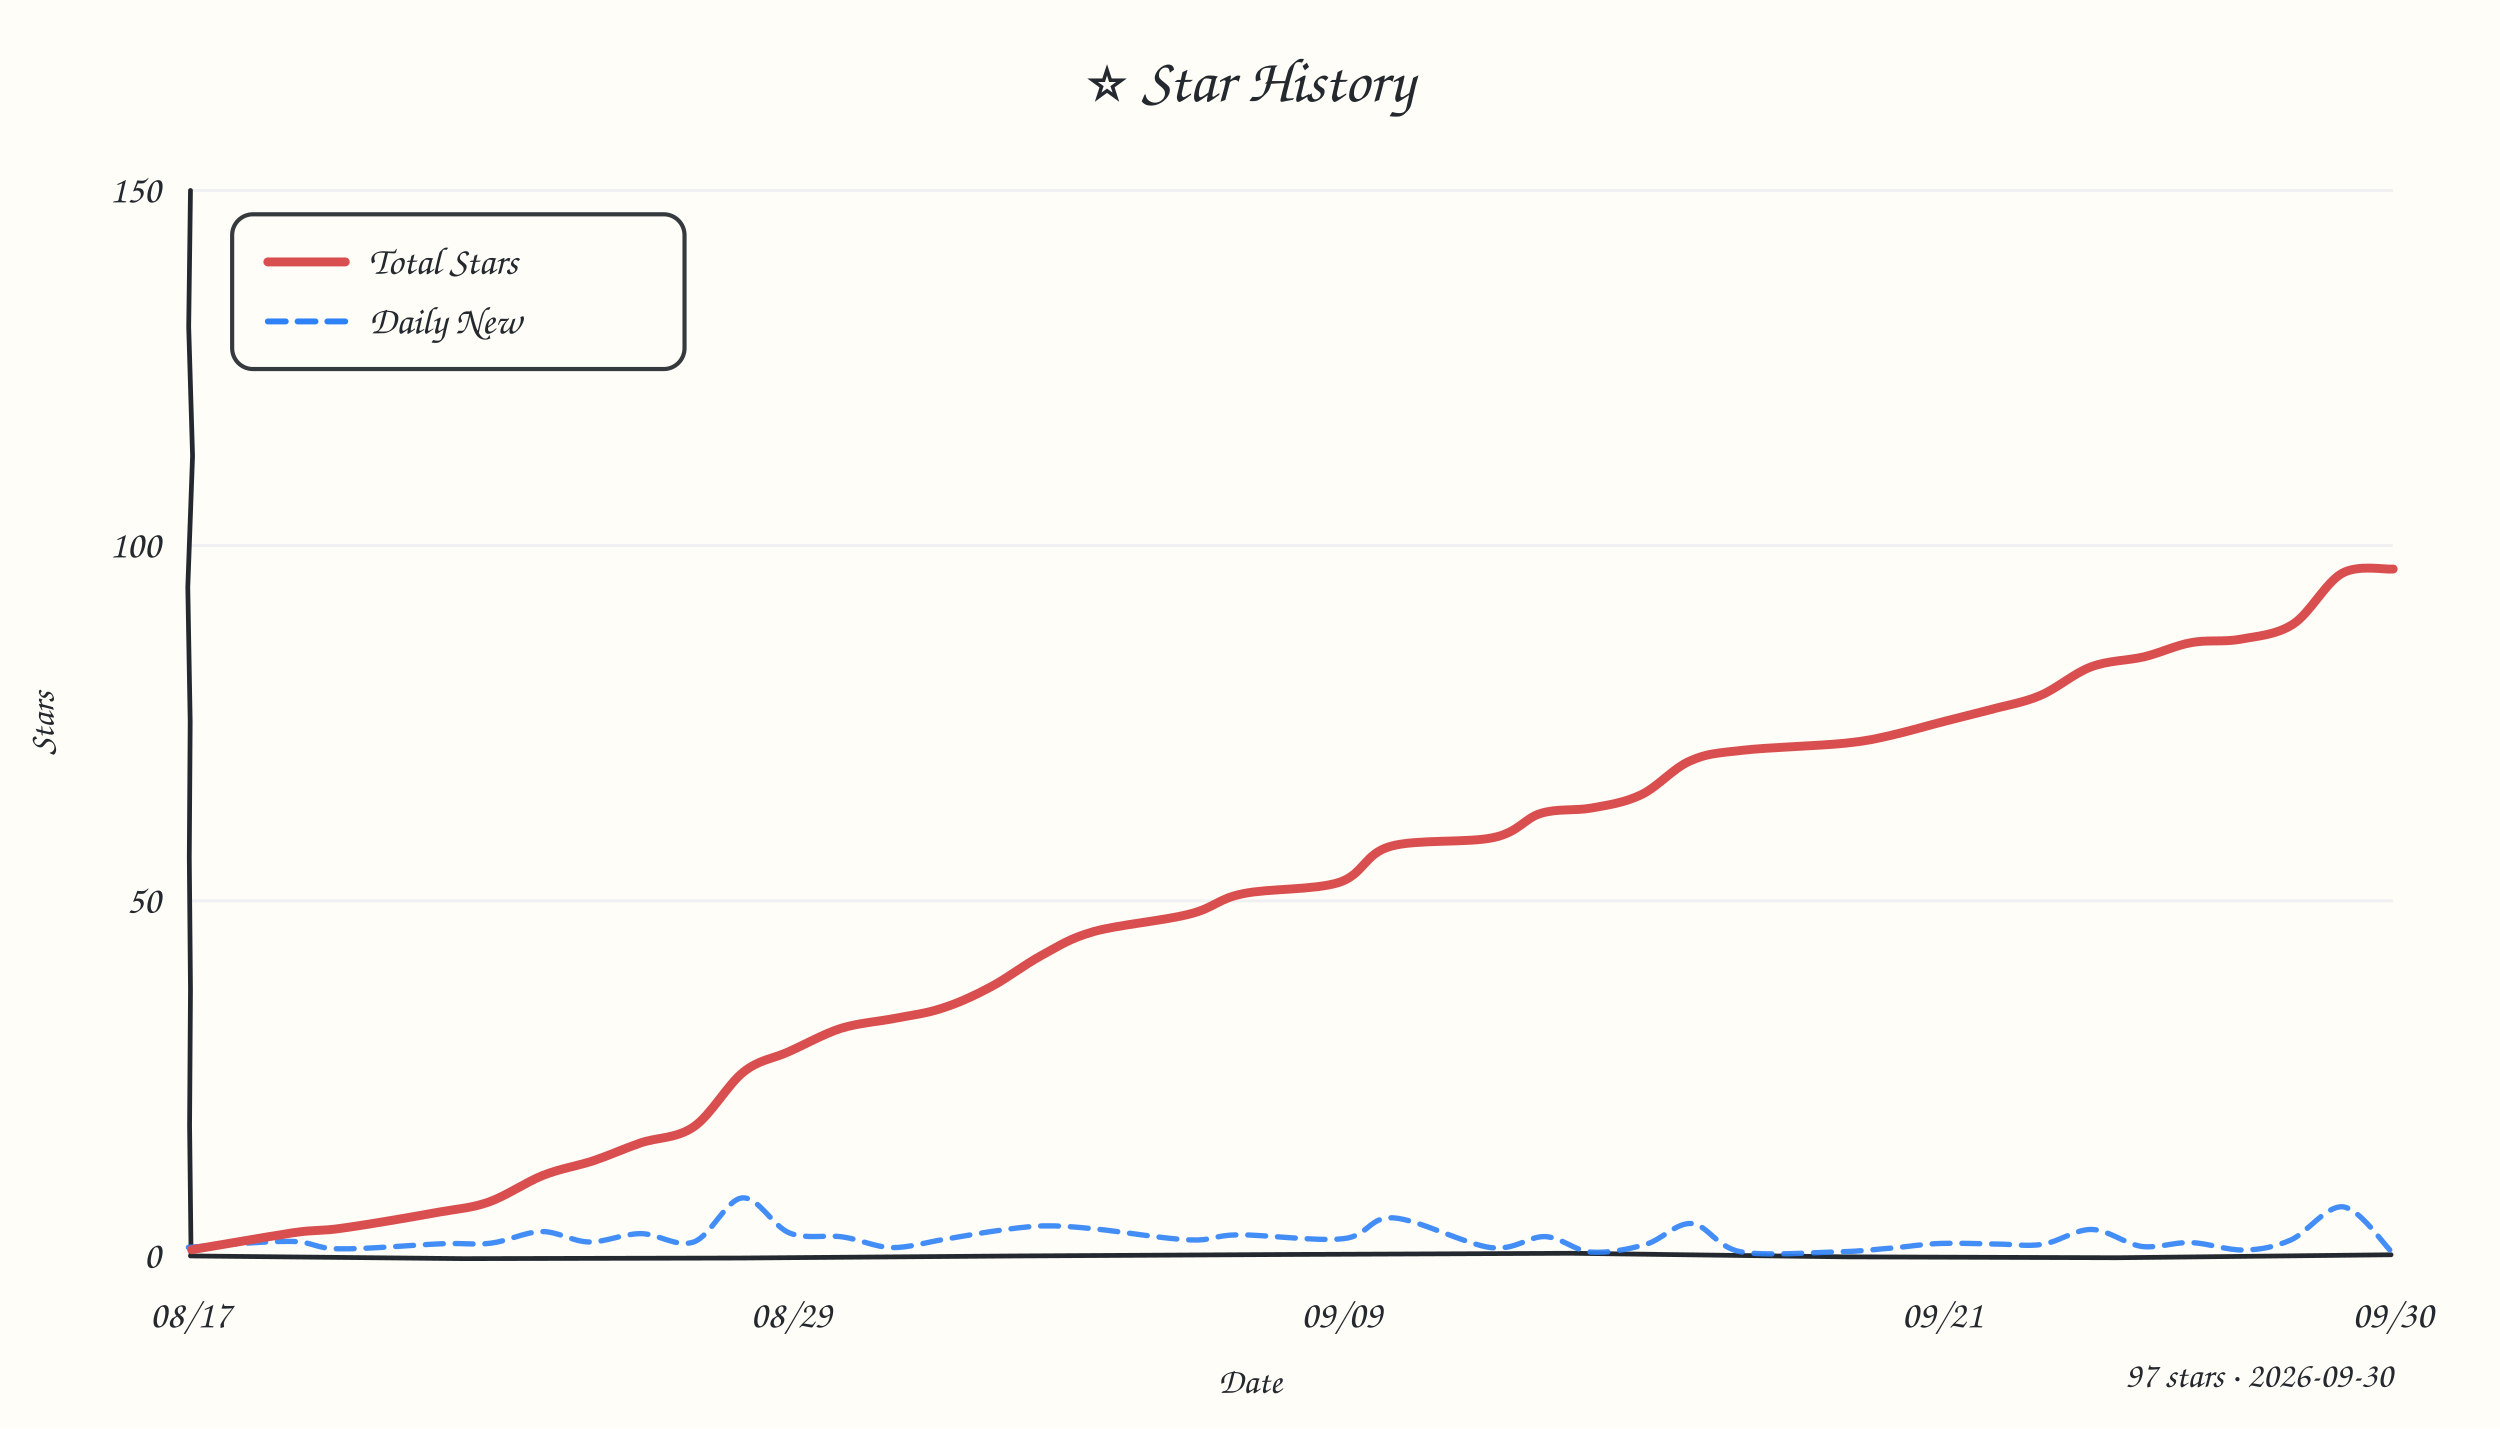
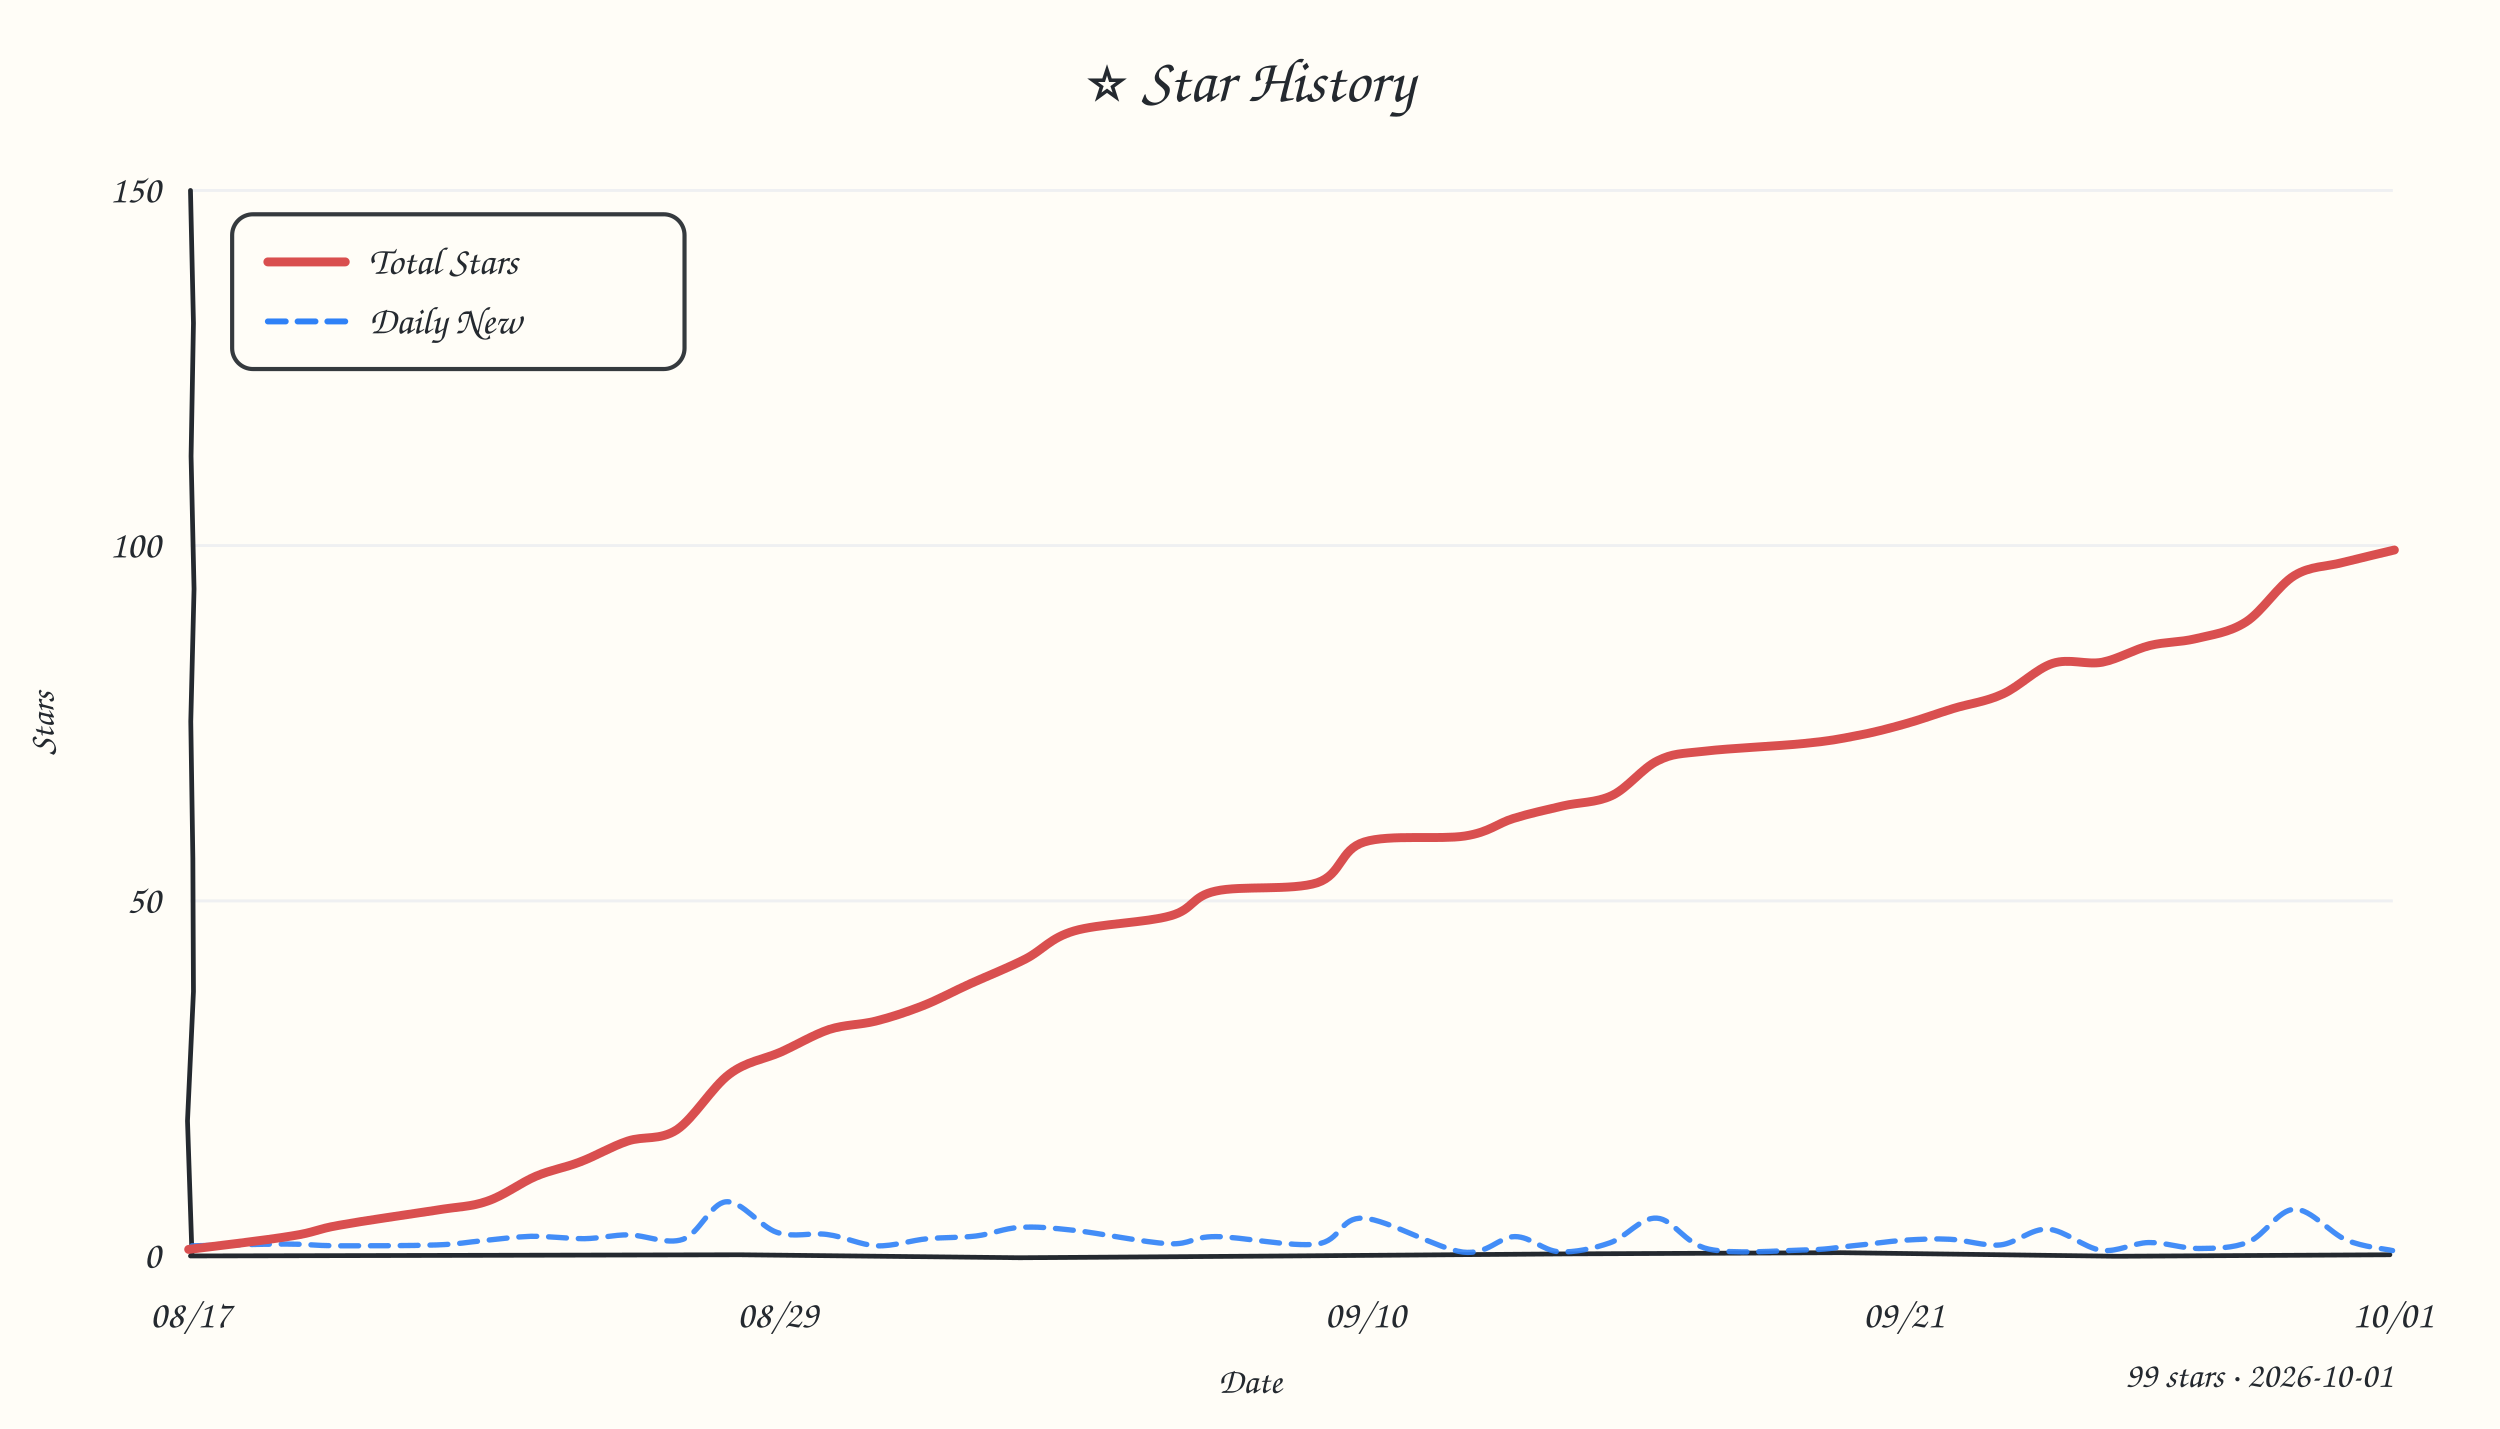
<svg xmlns="http://www.w3.org/2000/svg" width="840" height="480" viewBox="0 0 840 480">
  <style>text{font-family:"Comic Sans MS","Comic Sans","Chalkboard SE","Marker Felt","Segoe Print",cursive;fill:#24292f}</style>
  <rect width="100%" height="100%" fill="#fffdf7" />
  <text x="420" y="34" text-anchor="middle" font-size="21">⭐ Star History</text>
  <line x1="64" y1="302.7" x2="804" y2="302.7" stroke="#e8ebf0" stroke-width="1" opacity="0.7" />
  <line x1="64" y1="183.3" x2="804" y2="183.3" stroke="#e8ebf0" stroke-width="1" opacity="0.7" />
  <line x1="64" y1="64.0" x2="804" y2="64.0" stroke="#e8ebf0" stroke-width="1" opacity="0.7" />
-   <path d="M 64 422 L 155.9 422.9 L 248.5 422.7 L 341.6 422.0 L 433.6 421.5 L 527.7 421.1 L 619.9 422.3 L 711.2 422.6 L 803.4 421.6" stroke="#24292f" stroke-width="1.6" fill="none" stroke-linecap="round" />
-   <path d="M 64 64 L 63.4 109.8 L 64.7 153.2 L 63.1 197.3 L 63.9 242.5 L 63.6 288.0 L 64.0 332.4 L 63.7 378.1 L 64.2 421.8" stroke="#24292f" stroke-width="1.6" fill="none" stroke-linecap="round" />
+   <path d="M 64 422 L 156.3 421.8 L 248.5 421.6 L 342.6 422.6 L 432.8 422.0 L 527.1 421.3 L 618.6 420.9 L 711.0 422.1 L 803.0 421.6" stroke="#24292f" stroke-width="1.6" fill="none" stroke-linecap="round" />
+   <path d="M 64 64 L 65.0 108.6 L 64.2 153.3 L 65.2 197.9 L 64.1 242.4 L 64.8 288.5 L 65.0 333.2 L 63.0 376.6 L 64.5 421.5" stroke="#24292f" stroke-width="1.6" fill="none" stroke-linecap="round" />
  <text x="54" y="426.0" text-anchor="end" font-size="13" fill="#57606a">0</text>
  <text x="54" y="306.7" text-anchor="end" font-size="13" fill="#57606a">50</text>
  <text x="54" y="187.3" text-anchor="end" font-size="13" fill="#57606a">100</text>
  <text x="54" y="68.0" text-anchor="end" font-size="13" fill="#57606a">150</text>
  <text x="64.0" y="446" text-anchor="middle" font-size="13" fill="#57606a">08/17</text>
-   <text x="265.8" y="446" text-anchor="middle" font-size="13" fill="#57606a">08/29</text>
-   <text x="450.8" y="446" text-anchor="middle" font-size="13" fill="#57606a">09/09</text>
-   <text x="652.6" y="446" text-anchor="middle" font-size="13" fill="#57606a">09/21</text>
-   <text x="804.0" y="446" text-anchor="middle" font-size="13" fill="#57606a">09/30</text>
+   <text x="261.3" y="446" text-anchor="middle" font-size="13" fill="#57606a">08/29</text>
+   <text x="458.7" y="446" text-anchor="middle" font-size="13" fill="#57606a">09/10</text>
+   <text x="639.6" y="446" text-anchor="middle" font-size="13" fill="#57606a">09/21</text>
+   <text x="804.0" y="446" text-anchor="middle" font-size="13" fill="#57606a">10/01</text>
  <text x="18" y="243" font-size="12" fill="#57606a" transform="rotate(-90 18 243)" text-anchor="middle">Stars</text>
  <text x="420" y="468" font-size="12" fill="#57606a" text-anchor="middle">Date</text>
-   <path d="M 63.3 419.1 C 69.0 418.8, 88.9 417.0, 97.3 417.1 C 105.8 417.2, 105.3 419.5, 113.9 419.6 C 122.4 419.8, 140.1 418.2, 148.6 417.9 C 157.2 417.6, 159.5 418.4, 165.0 417.7 C 170.6 417.0, 176.5 413.9, 181.9 413.8 C 187.4 413.7, 192.4 417.2, 197.9 417.3 C 203.5 417.4, 209.4 414.5, 215.3 414.5 C 221.1 414.5, 227.4 419.3, 233.1 417.3 C 238.8 415.3, 244.0 403.0, 249.4 402.5 C 254.8 402.0, 259.7 412.1, 265.3 414.3 C 270.9 416.5, 277.4 414.8, 283.1 415.6 C 288.8 416.4, 293.9 419.0, 299.5 419.2 C 305.1 419.3, 311.3 417.4, 316.8 416.5 C 322.4 415.6, 327.5 414.6, 333.0 413.8 C 338.6 413.0, 344.5 412.1, 350.3 411.9 C 356.1 411.8, 359.5 412.1, 367.8 412.9 C 376.0 413.7, 391.5 416.3, 399.6 416.6 C 407.6 417.0, 407.5 415.0, 416.1 414.9 C 424.7 414.8, 442.6 417.2, 451.3 416.2 C 460.0 415.3, 459.9 408.7, 468.2 409.2 C 476.4 409.7, 492.4 418.1, 500.9 419.2 C 509.4 420.2, 513.5 415.3, 519.2 415.5 C 524.8 415.8, 528.9 420.2, 534.5 420.7 C 540.1 421.1, 547.0 419.8, 552.7 418.2 C 558.3 416.7, 563.0 410.8, 568.4 411.1 C 573.7 411.5, 576.6 419.0, 584.8 420.6 C 593.1 422.1, 609.5 420.8, 618.0 420.6 C 626.6 420.4, 630.5 419.7, 636.2 419.3 C 641.8 418.8, 646.2 418.0, 651.9 417.8 C 657.7 417.6, 664.7 417.9, 670.5 418.0 C 676.2 418.0, 680.9 418.9, 686.3 418.1 C 691.7 417.3, 697.3 413.0, 702.8 413.1 C 708.4 413.2, 714.1 418.0, 719.6 418.8 C 725.2 419.5, 730.4 417.3, 736.2 417.5 C 741.9 417.7, 748.5 420.2, 754.1 420.0 C 759.7 419.9, 764.2 419.0, 769.8 416.6 C 775.3 414.1, 781.7 404.9, 787.3 405.5 C 792.9 406.2, 800.7 417.9, 803.4 420.4" fill="none" stroke="#2f81f7" stroke-width="1.8" stroke-dasharray="6 4" stroke-linecap="round" opacity="0.9" />
-   <path d="M 64.4 419.9 C 70.1 419.0, 90.0 415.5, 98.5 414.2 C 107.0 413.0, 107.3 413.8, 115.4 412.6 C 123.5 411.5, 139.1 408.8, 147.3 407.3 C 155.4 405.9, 158.3 405.9, 164.2 403.9 C 170.1 401.8, 176.7 397.2, 182.5 394.9 C 188.4 392.6, 193.9 391.8, 199.4 390.0 C 204.8 388.2, 209.7 385.9, 215.3 384.0 C 220.9 382.1, 227.3 382.6, 233.1 378.6 C 238.8 374.7, 244.5 364.4, 249.8 360.2 C 255.1 356.0, 259.3 355.9, 264.7 353.5 C 270.2 351.1, 276.7 347.4, 282.6 345.5 C 288.6 343.7, 294.8 343.3, 300.5 342.2 C 306.1 341.1, 311.0 340.6, 316.4 338.8 C 321.8 337.1, 327.1 334.7, 332.7 331.7 C 338.3 328.8, 344.1 324.2, 349.8 321.1 C 355.6 318.0, 359.1 315.4, 367.5 313.0 C 375.8 310.7, 391.4 309.3, 399.8 307.1 C 408.1 305.0, 409.2 302.0, 417.6 300.3 C 425.9 298.5, 441.7 299.1, 449.9 296.5 C 458.2 293.8, 458.4 286.9, 467.1 284.4 C 475.7 281.9, 493.4 283.3, 501.9 281.4 C 510.3 279.6, 512.3 274.9, 517.7 273.3 C 523.2 271.6, 529.1 272.5, 534.7 271.5 C 540.3 270.5, 545.9 269.7, 551.5 267.0 C 557.0 264.4, 562.1 258.2, 567.8 255.7 C 573.4 253.2, 576.6 253.1, 585.4 252.1 C 594.1 251.1, 611.7 250.6, 620.1 249.7 C 628.5 248.8, 630.2 248.2, 635.7 247.0 C 641.3 245.7, 648.1 243.7, 653.6 242.3 C 659.0 240.9, 663.2 239.9, 668.6 238.5 C 673.9 237.0, 679.9 236.1, 685.5 233.7 C 691.2 231.3, 696.7 226.3, 702.5 224.1 C 708.3 221.9, 714.7 222.0, 720.4 220.7 C 726.1 219.3, 731.1 216.8, 736.4 215.9 C 741.8 214.9, 747.0 215.8, 752.7 214.8 C 758.4 213.7, 764.8 213.4, 770.5 209.7 C 776.2 206.0, 781.4 195.7, 787.0 192.6 C 792.5 189.6, 801.2 191.5, 804.1 191.2" fill="none" stroke="#d94f4f" stroke-width="3" stroke-linecap="round" />
+   <path d="M 64.5 418.6 C 69.8 418.5, 88.0 418.0, 96.0 418.0 C 104.1 418.0, 104.6 418.5, 113.0 418.6 C 121.4 418.6, 138.5 418.6, 146.6 418.3 C 154.8 418.0, 156.6 417.4, 161.9 416.9 C 167.2 416.4, 172.6 415.6, 178.3 415.4 C 184.0 415.3, 190.8 416.2, 196.3 416.2 C 201.8 416.1, 205.8 414.9, 211.3 414.9 C 216.9 415.0, 224.0 418.3, 229.5 416.4 C 234.9 414.6, 238.8 404.2, 244.0 403.8 C 249.3 403.4, 255.5 412.3, 261.1 414.1 C 266.8 416.0, 272.5 414.0, 278.0 414.8 C 283.6 415.5, 289.0 418.3, 294.6 418.6 C 300.2 418.8, 306.2 416.7, 311.7 416.2 C 317.3 415.7, 322.8 415.9, 327.9 415.3 C 333.1 414.7, 337.2 412.7, 342.7 412.4 C 348.3 412.1, 352.6 412.5, 361.0 413.4 C 369.3 414.3, 384.8 417.5, 392.7 417.9 C 400.6 418.2, 400.2 415.5, 408.5 415.5 C 416.8 415.5, 434.2 419.1, 442.4 418.0 C 450.7 417.0, 450.0 408.9, 458.2 409.3 C 466.3 409.8, 483.0 419.6, 491.5 420.7 C 500.0 421.7, 503.6 415.5, 509.0 415.5 C 514.4 415.5, 518.4 420.2, 523.8 420.6 C 529.1 420.9, 535.4 419.5, 540.9 417.6 C 546.4 415.8, 551.2 408.9, 556.7 409.3 C 562.3 409.6, 565.9 417.9, 574.1 419.7 C 582.3 421.5, 597.8 420.2, 605.8 420.0 C 613.9 419.9, 616.6 419.2, 622.3 418.6 C 628.0 418.1, 634.4 417.1, 639.9 416.7 C 645.4 416.4, 649.9 416.1, 655.2 416.4 C 660.6 416.6, 666.6 418.8, 672.1 418.3 C 677.6 417.7, 682.4 412.7, 688.1 413.0 C 693.7 413.3, 700.3 419.3, 706.0 420.1 C 711.6 420.8, 716.6 417.6, 722.0 417.5 C 727.5 417.4, 733.1 419.5, 738.7 419.5 C 744.3 419.4, 750.2 419.5, 755.5 417.3 C 760.9 415.1, 765.5 406.4, 771.0 406.3 C 776.5 406.2, 783.0 414.4, 788.5 416.7 C 794.0 419.0, 801.3 419.6, 803.9 420.2" fill="none" stroke="#2f81f7" stroke-width="1.8" stroke-dasharray="6 4" stroke-linecap="round" opacity="0.9" />
+   <path d="M 63.4 419.8 C 69.1 419.1, 89.5 416.7, 97.9 415.3 C 106.3 414.0, 105.9 413.1, 113.9 411.7 C 122.0 410.2, 137.8 408.0, 146.1 406.7 C 154.4 405.3, 158.0 405.6, 163.7 403.6 C 169.4 401.7, 174.9 397.4, 180.1 395.2 C 185.3 393.0, 189.8 392.4, 194.9 390.4 C 200.0 388.5, 205.5 385.2, 210.9 383.4 C 216.3 381.6, 221.7 383.3, 227.4 379.6 C 233.1 375.8, 239.3 365.2, 245.1 360.9 C 250.8 356.6, 256.5 356.0, 262.1 353.6 C 267.7 351.1, 273.3 347.7, 278.6 345.9 C 284.0 344.2, 288.9 344.4, 294.2 343.1 C 299.4 341.8, 304.5 340.1, 309.9 338.0 C 315.3 335.9, 320.5 333.0, 326.3 330.4 C 332.1 327.8, 338.9 325.1, 344.6 322.2 C 350.4 319.2, 352.8 315.2, 360.9 312.8 C 369.0 310.4, 385.4 310.0, 393.3 307.7 C 401.2 305.5, 400.2 301.2, 408.5 299.4 C 416.7 297.5, 434.3 299.3, 442.6 296.6 C 450.9 293.8, 450.1 285.5, 458.4 282.9 C 466.7 280.3, 483.8 282.2, 492.2 280.9 C 500.5 279.6, 503.0 276.7, 508.5 275.0 C 514.0 273.3, 519.6 272.1, 525.1 270.8 C 530.6 269.5, 536.3 269.8, 541.6 267.3 C 546.9 264.8, 551.8 258.1, 557.0 255.6 C 562.1 253.1, 564.6 253.3, 572.8 252.4 C 581.0 251.4, 597.7 250.7, 606.2 249.8 C 614.7 249.0, 618.1 248.3, 623.7 247.2 C 629.3 246.2, 634.5 244.8, 639.9 243.3 C 645.3 241.8, 650.7 239.8, 656.2 238.1 C 661.7 236.4, 667.3 235.8, 672.9 233.2 C 678.5 230.7, 684.2 224.7, 689.7 222.9 C 695.3 221.1, 701.0 223.5, 706.4 222.5 C 711.8 221.4, 717.1 218.2, 722.3 216.9 C 727.6 215.6, 732.3 215.9, 737.7 214.6 C 743.0 213.3, 749.0 212.6, 754.6 209.0 C 760.1 205.5, 765.5 196.7, 770.9 193.4 C 776.3 190.1, 781.5 190.5, 787.1 189.0 C 792.7 187.6, 801.6 185.5, 804.5 184.8" fill="none" stroke="#d94f4f" stroke-width="3" stroke-linecap="round" />
  <rect x="78" y="72" width="152" height="52" rx="7" fill="#fffdf7" stroke="#24292f" stroke-width="1.4" opacity="0.92" />
  <line x1="90" y1="88" x2="116" y2="88" stroke="#d94f4f" stroke-width="3" stroke-linecap="round" />
  <text x="124" y="92" font-size="13">Total Stars</text>
  <line x1="90" y1="108" x2="116" y2="108" stroke="#2f81f7" stroke-width="2" stroke-dasharray="6 4" stroke-linecap="round" />
  <text x="124" y="112" font-size="13">Daily New</text>
-   <text x="804" y="466" text-anchor="end" font-size="12" fill="#57606a">97 stars · 2026-09-30</text>
+   <text x="804" y="466" text-anchor="end" font-size="12" fill="#57606a">99 stars · 2026-10-01</text>
</svg>
